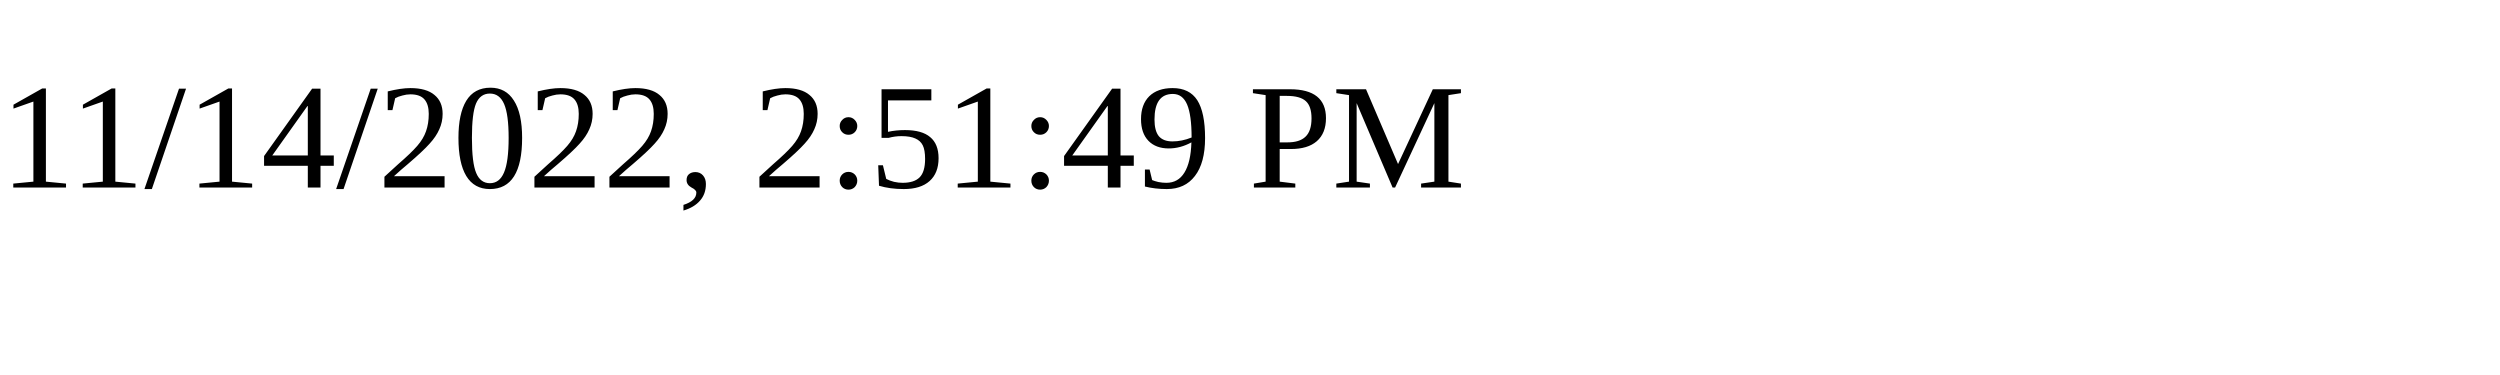
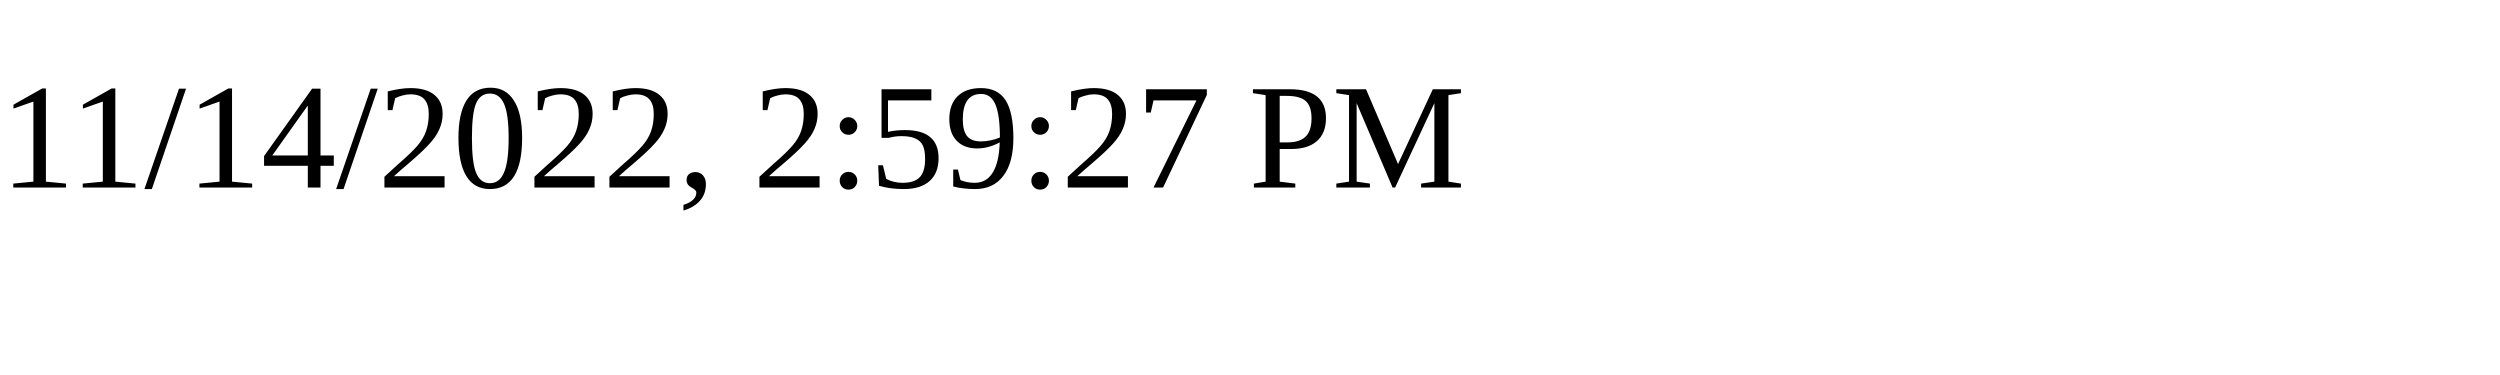
<svg xmlns="http://www.w3.org/2000/svg" height="30" width="200">
-   <text x="0" y="15">11/14/2022, 2:51:49 PM</text>
+   <text x="0" y="15">11/14/2022, 2:59:27 PM</text>
</svg>
